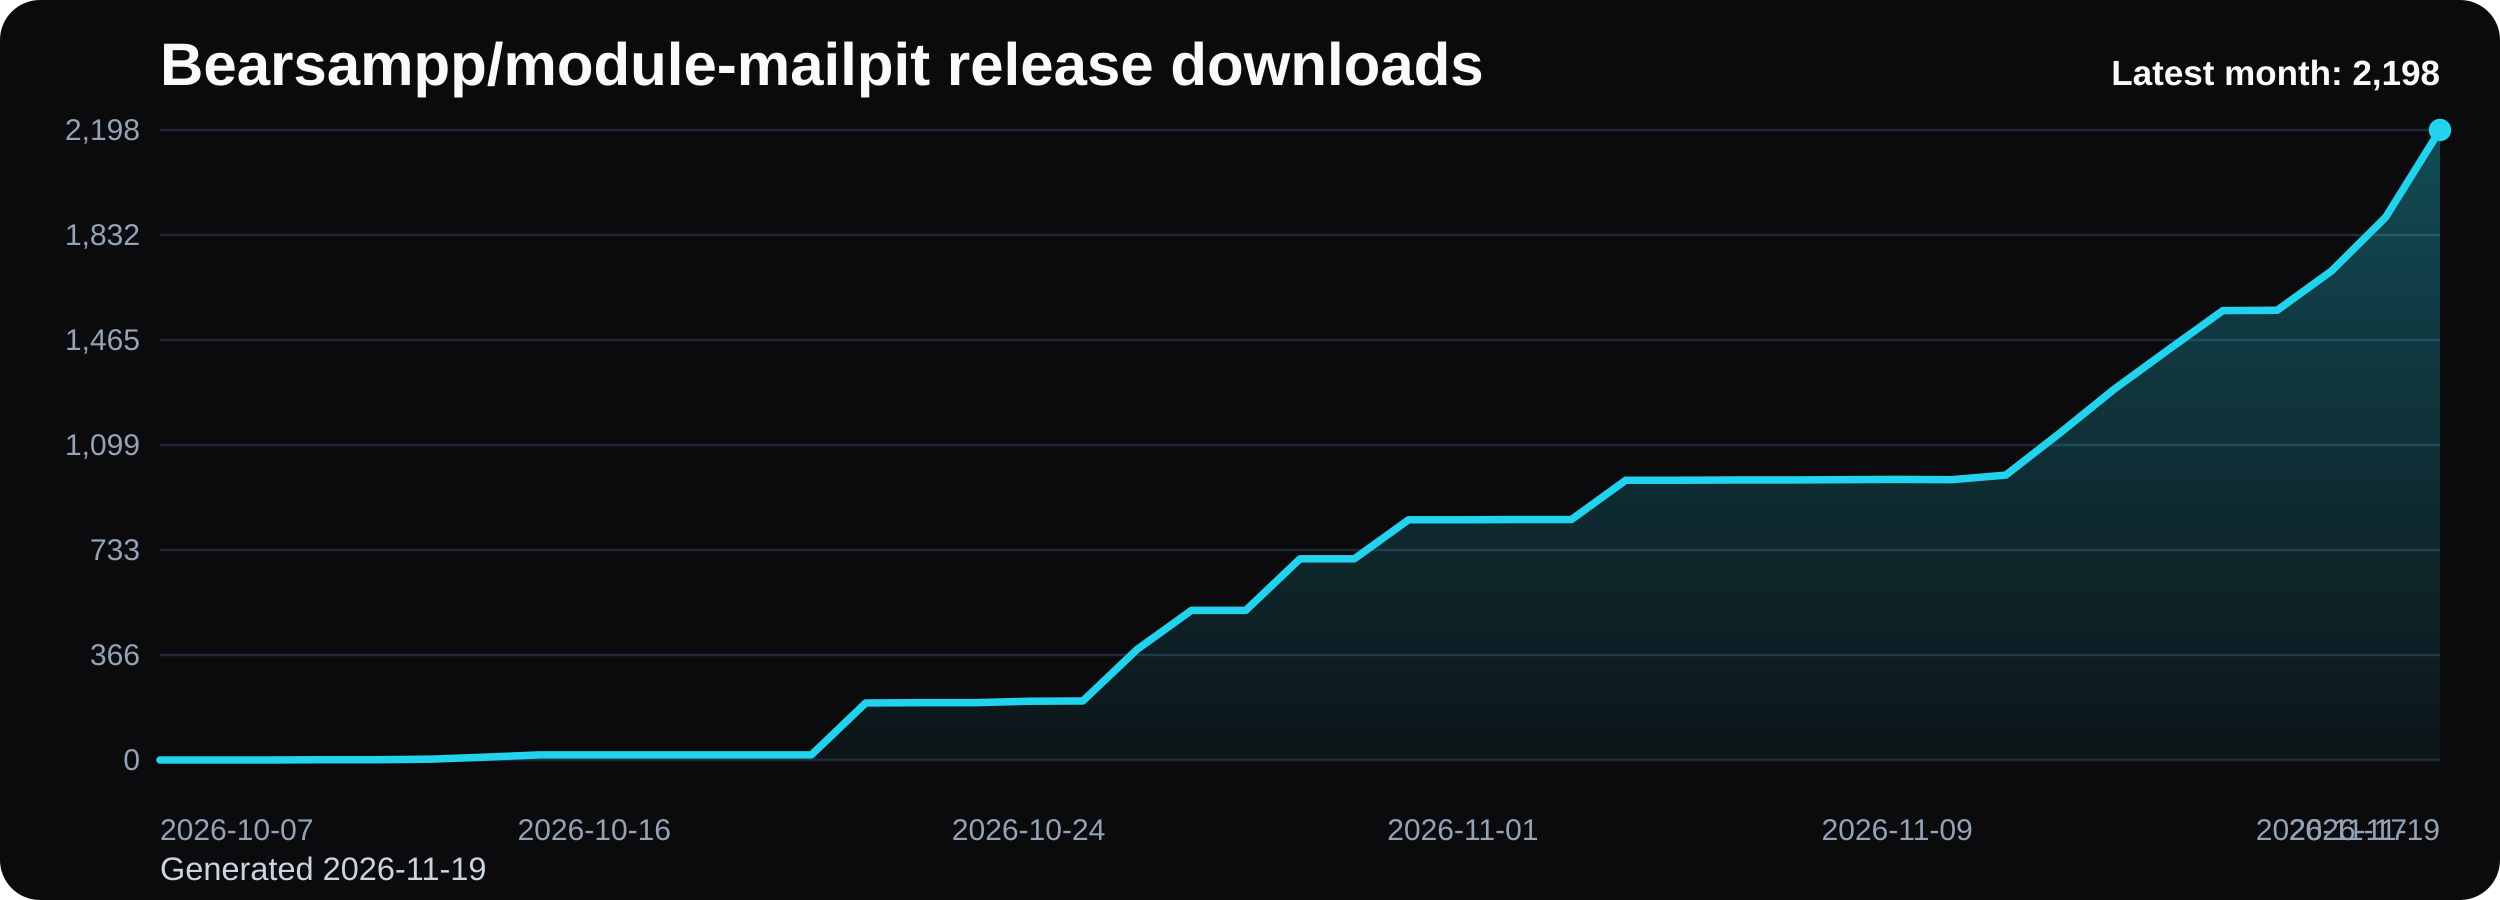
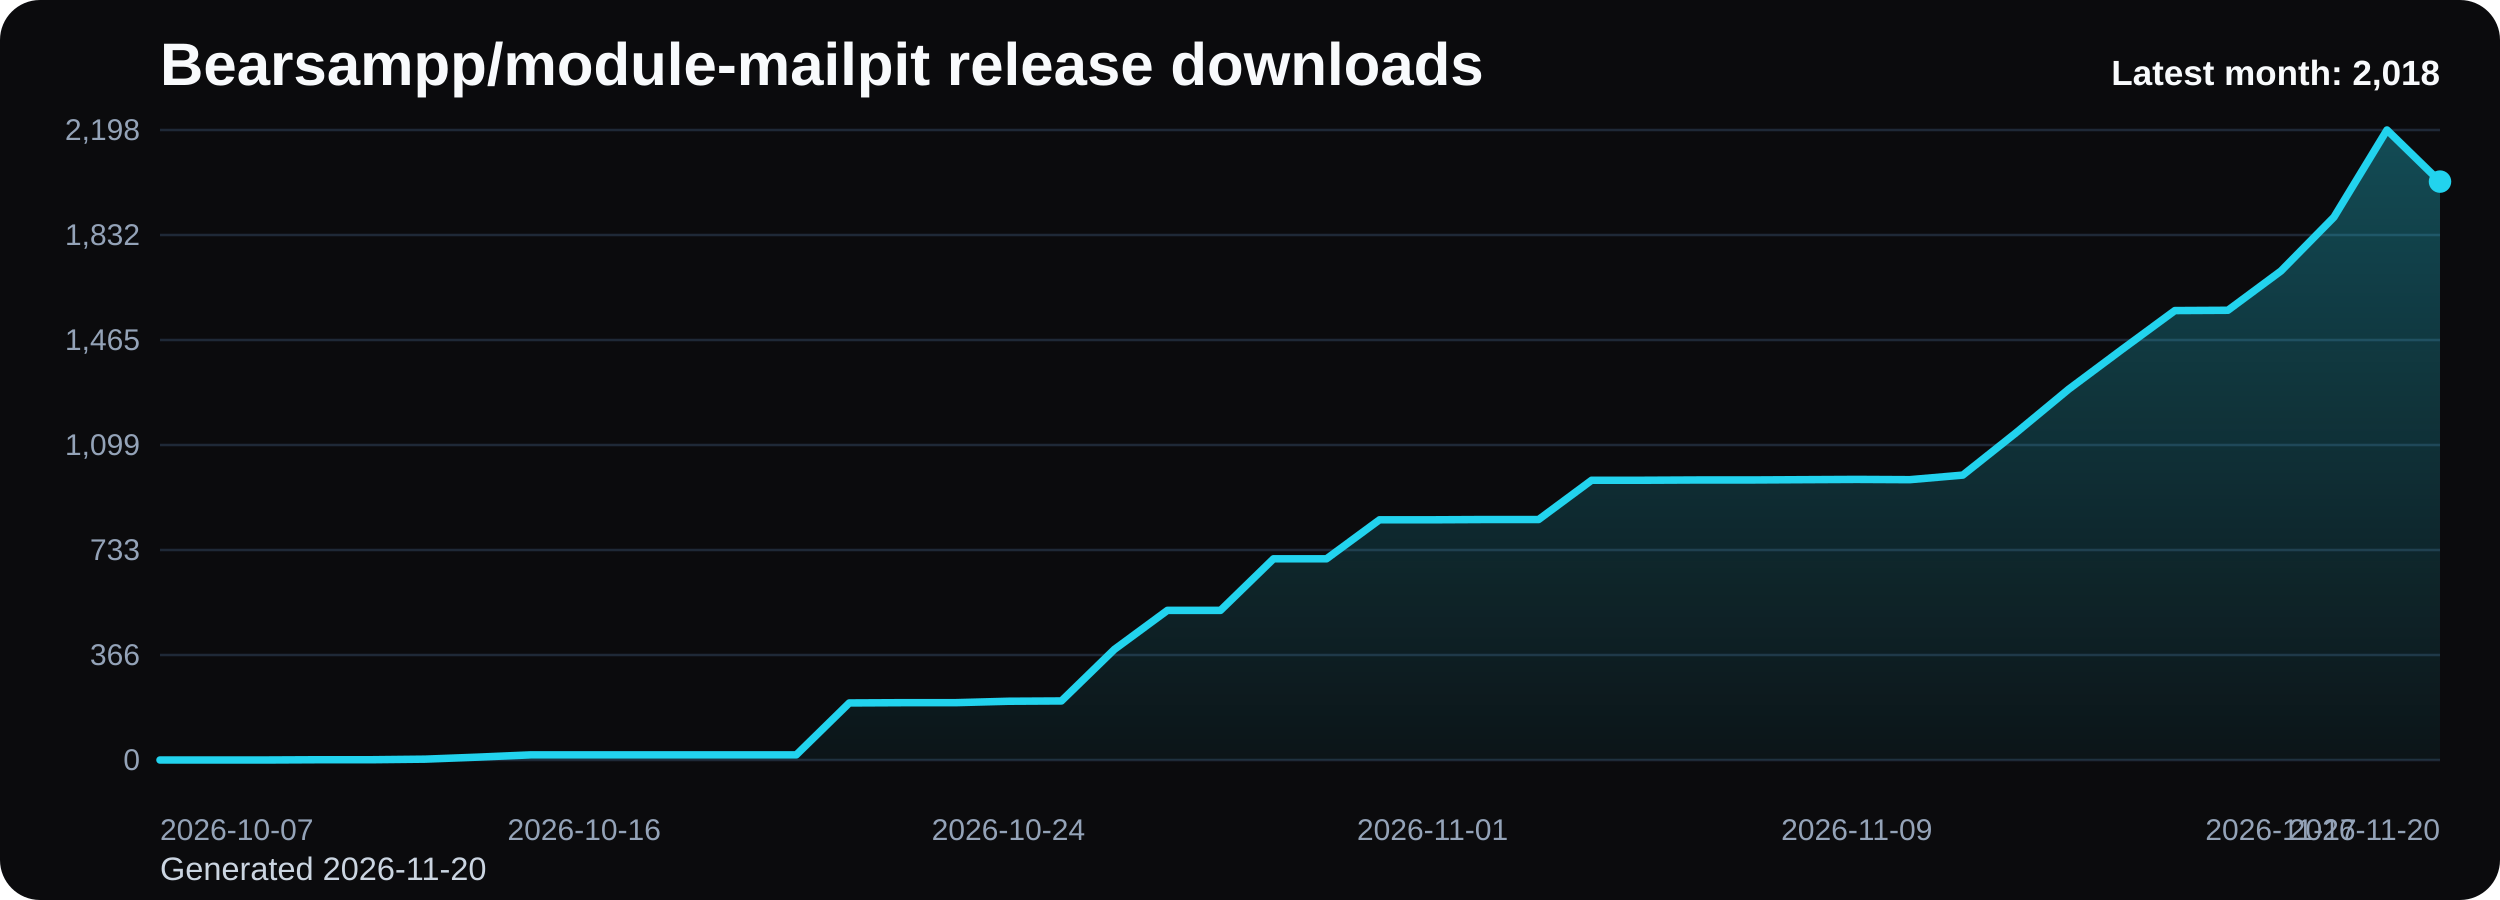
<svg xmlns="http://www.w3.org/2000/svg" viewBox="0 0 1000 360" role="img" aria-label="Bearsampp/module-mailpit release downloads chart">
  <defs>
    <linearGradient id="fill-monthly-black" x1="0" y1="0" x2="0" y2="1">
      <stop offset="0%" stop-color="#22d3ee" stop-opacity="0.32" />
      <stop offset="100%" stop-color="#22d3ee" stop-opacity="0.05" />
    </linearGradient>
    <style>
      .bg { fill: #0b0b0d; }
      .title { font: 700 24px Arial, sans-serif; fill: #f8fafc; }
      .sub { font: 400 13px Arial, sans-serif; fill: #cbd5e1; }
      .grid { stroke: #1f2937; stroke-width: 1; }
      .axis { font: 400 12px Arial, sans-serif; fill: #94a3b8; }
      .line { fill: none; stroke: #22d3ee; stroke-width: 3; stroke-linecap: round; stroke-linejoin: round; }
      .dot { fill: #22d3ee; }
      .value { font: 600 11px Arial, sans-serif; fill: #cbd5e1; }
      .latest { font: 700 14px Arial, sans-serif; fill: #f8fafc; }
    </style>
  </defs>
  <rect class="bg" x="0" y="0" width="1000" height="360" rx="16" />
  <text class="title" x="64" y="34">Bearsampp/module-mailpit release downloads</text>
-   <text class="sub" x="64" y="352">Generated 2026-11-19</text>
+   <text class="sub" x="64" y="352">Generated 2026-11-20</text>
  <line x1="64" y1="52.00" x2="976" y2="52.00" class="grid" />
  <text x="56" y="56.00" text-anchor="end" class="axis">2,198</text>
  <line x1="64" y1="94.00" x2="976" y2="94.00" class="grid" />
  <text x="56" y="98.00" text-anchor="end" class="axis">1,832</text>
  <line x1="64" y1="136.00" x2="976" y2="136.00" class="grid" />
  <text x="56" y="140.00" text-anchor="end" class="axis">1,465</text>
  <line x1="64" y1="178.00" x2="976" y2="178.00" class="grid" />
  <text x="56" y="182.00" text-anchor="end" class="axis">1,099</text>
  <line x1="64" y1="220.00" x2="976" y2="220.00" class="grid" />
  <text x="56" y="224.00" text-anchor="end" class="axis">733</text>
  <line x1="64" y1="262.00" x2="976" y2="262.00" class="grid" />
  <text x="56" y="266.00" text-anchor="end" class="axis">366</text>
  <line x1="64" y1="304.00" x2="976" y2="304.00" class="grid" />
  <text x="56" y="308.00" text-anchor="end" class="axis">0</text>
-   <path d="M 64.00 304 L 64.00 304.00 L 85.71 304.00 L 107.43 304.00 L 129.14 303.89 L 150.86 303.89 L 172.57 303.66 L 194.29 302.85 L 216.00 301.94 L 237.71 301.94 L 259.43 301.94 L 281.14 301.94 L 302.86 301.94 L 324.57 301.94 L 346.29 281.18 L 368.00 281.07 L 389.71 281.07 L 411.43 280.50 L 433.14 280.38 L 454.86 259.75 L 476.57 244.15 L 498.29 244.15 L 520.00 223.52 L 541.71 223.52 L 563.43 207.92 L 585.14 207.92 L 606.86 207.81 L 628.57 207.81 L 650.29 192.10 L 672.00 192.10 L 693.71 191.99 L 715.43 191.99 L 737.14 191.87 L 758.86 191.76 L 780.57 191.87 L 802.29 190.04 L 824.00 173.18 L 845.71 155.64 L 867.43 139.82 L 889.14 124.23 L 910.86 124.11 L 932.57 108.41 L 954.29 86.85 L 976.00 52.00 L 976.00 304 Z" fill="url(#fill-monthly-black)" />
-   <polyline class="line" points="64.00,304.00 85.71,304.00 107.43,304.00 129.14,303.89 150.86,303.89 172.57,303.66 194.29,302.85 216.00,301.94 237.71,301.94 259.43,301.94 281.14,301.94 302.86,301.94 324.57,301.94 346.29,281.18 368.00,281.07 389.71,281.07 411.43,280.50 433.14,280.38 454.86,259.75 476.57,244.15 498.29,244.15 520.00,223.52 541.71,223.52 563.43,207.92 585.14,207.92 606.86,207.81 628.57,207.81 650.29,192.10 672.00,192.10 693.71,191.99 715.43,191.99 737.14,191.87 758.86,191.76 780.57,191.87 802.29,190.04 824.00,173.18 845.71,155.64 867.43,139.82 889.14,124.23 910.86,124.11 932.57,108.41 954.29,86.85 976.00,52.00" />
-   <circle class="dot" cx="976.00" cy="52.00" r="4.5" />
+   <path d="M 64.00 304 L 64.00 304.00 L 85.21 304.00 L 106.42 304.00 L 127.63 303.89 L 148.84 303.89 L 170.05 303.66 L 191.26 302.85 L 212.47 301.94 L 233.67 301.94 L 254.88 301.94 L 276.09 301.94 L 297.30 301.94 L 318.51 301.94 L 339.72 281.18 L 360.93 281.07 L 382.14 281.07 L 403.35 280.50 L 424.56 280.38 L 445.77 259.75 L 466.98 244.15 L 488.19 244.15 L 509.40 223.52 L 530.60 223.52 L 551.81 207.92 L 573.02 207.92 L 594.23 207.81 L 615.44 207.81 L 636.65 192.10 L 657.86 192.10 L 679.07 191.99 L 700.28 191.99 L 721.49 191.87 L 742.70 191.76 L 763.91 191.87 L 785.12 190.04 L 806.33 173.18 L 827.53 155.64 L 848.74 139.82 L 869.95 124.23 L 891.16 124.11 L 912.37 108.41 L 933.58 86.85 L 954.79 52.00 L 976.00 72.64 L 976.00 304 Z" fill="url(#fill-monthly-black)" />
+   <polyline class="line" points="64.00,304.00 85.21,304.00 106.42,304.00 127.63,303.89 148.84,303.89 170.05,303.66 191.26,302.85 212.47,301.94 233.67,301.94 254.88,301.94 276.09,301.94 297.30,301.94 318.51,301.94 339.72,281.18 360.93,281.07 382.14,281.07 403.35,280.50 424.56,280.38 445.77,259.75 466.98,244.15 488.19,244.15 509.40,223.52 530.60,223.52 551.81,207.92 573.02,207.92 594.23,207.81 615.44,207.81 636.65,192.10 657.86,192.10 679.07,191.99 700.28,191.99 721.49,191.87 742.70,191.76 763.91,191.87 785.12,190.04 806.33,173.18 827.53,155.64 848.74,139.82 869.95,124.23 891.16,124.11 912.37,108.41 933.58,86.85 954.79,52.00 976.00,72.64" />
+   <circle class="dot" cx="976.00" cy="72.64" r="4.5" />
  <text class="axis" x="64.00" y="336" text-anchor="start">2026-10-07</text>
-   <text class="axis" x="237.71" y="336" text-anchor="middle">2026-10-16</text>
-   <text class="axis" x="411.43" y="336" text-anchor="middle">2026-10-24</text>
-   <text class="axis" x="585.14" y="336" text-anchor="middle">2026-11-01</text>
-   <text class="axis" x="758.86" y="336" text-anchor="middle">2026-11-09</text>
-   <text class="axis" x="932.57" y="336" text-anchor="middle">2026-11-17</text>
-   <text class="axis" x="976.00" y="336" text-anchor="end">2026-11-19</text>
-   <text class="latest" x="976" y="34" text-anchor="end">Latest month: 2,198</text>
+   <text class="axis" x="233.67" y="336" text-anchor="middle">2026-10-16</text>
+   <text class="axis" x="403.35" y="336" text-anchor="middle">2026-10-24</text>
+   <text class="axis" x="573.02" y="336" text-anchor="middle">2026-11-01</text>
+   <text class="axis" x="742.70" y="336" text-anchor="middle">2026-11-09</text>
+   <text class="axis" x="912.37" y="336" text-anchor="middle">2026-11-17</text>
+   <text class="axis" x="976.00" y="336" text-anchor="end">2026-11-20</text>
+   <text class="latest" x="976" y="34" text-anchor="end">Latest month: 2,018</text>
</svg>
